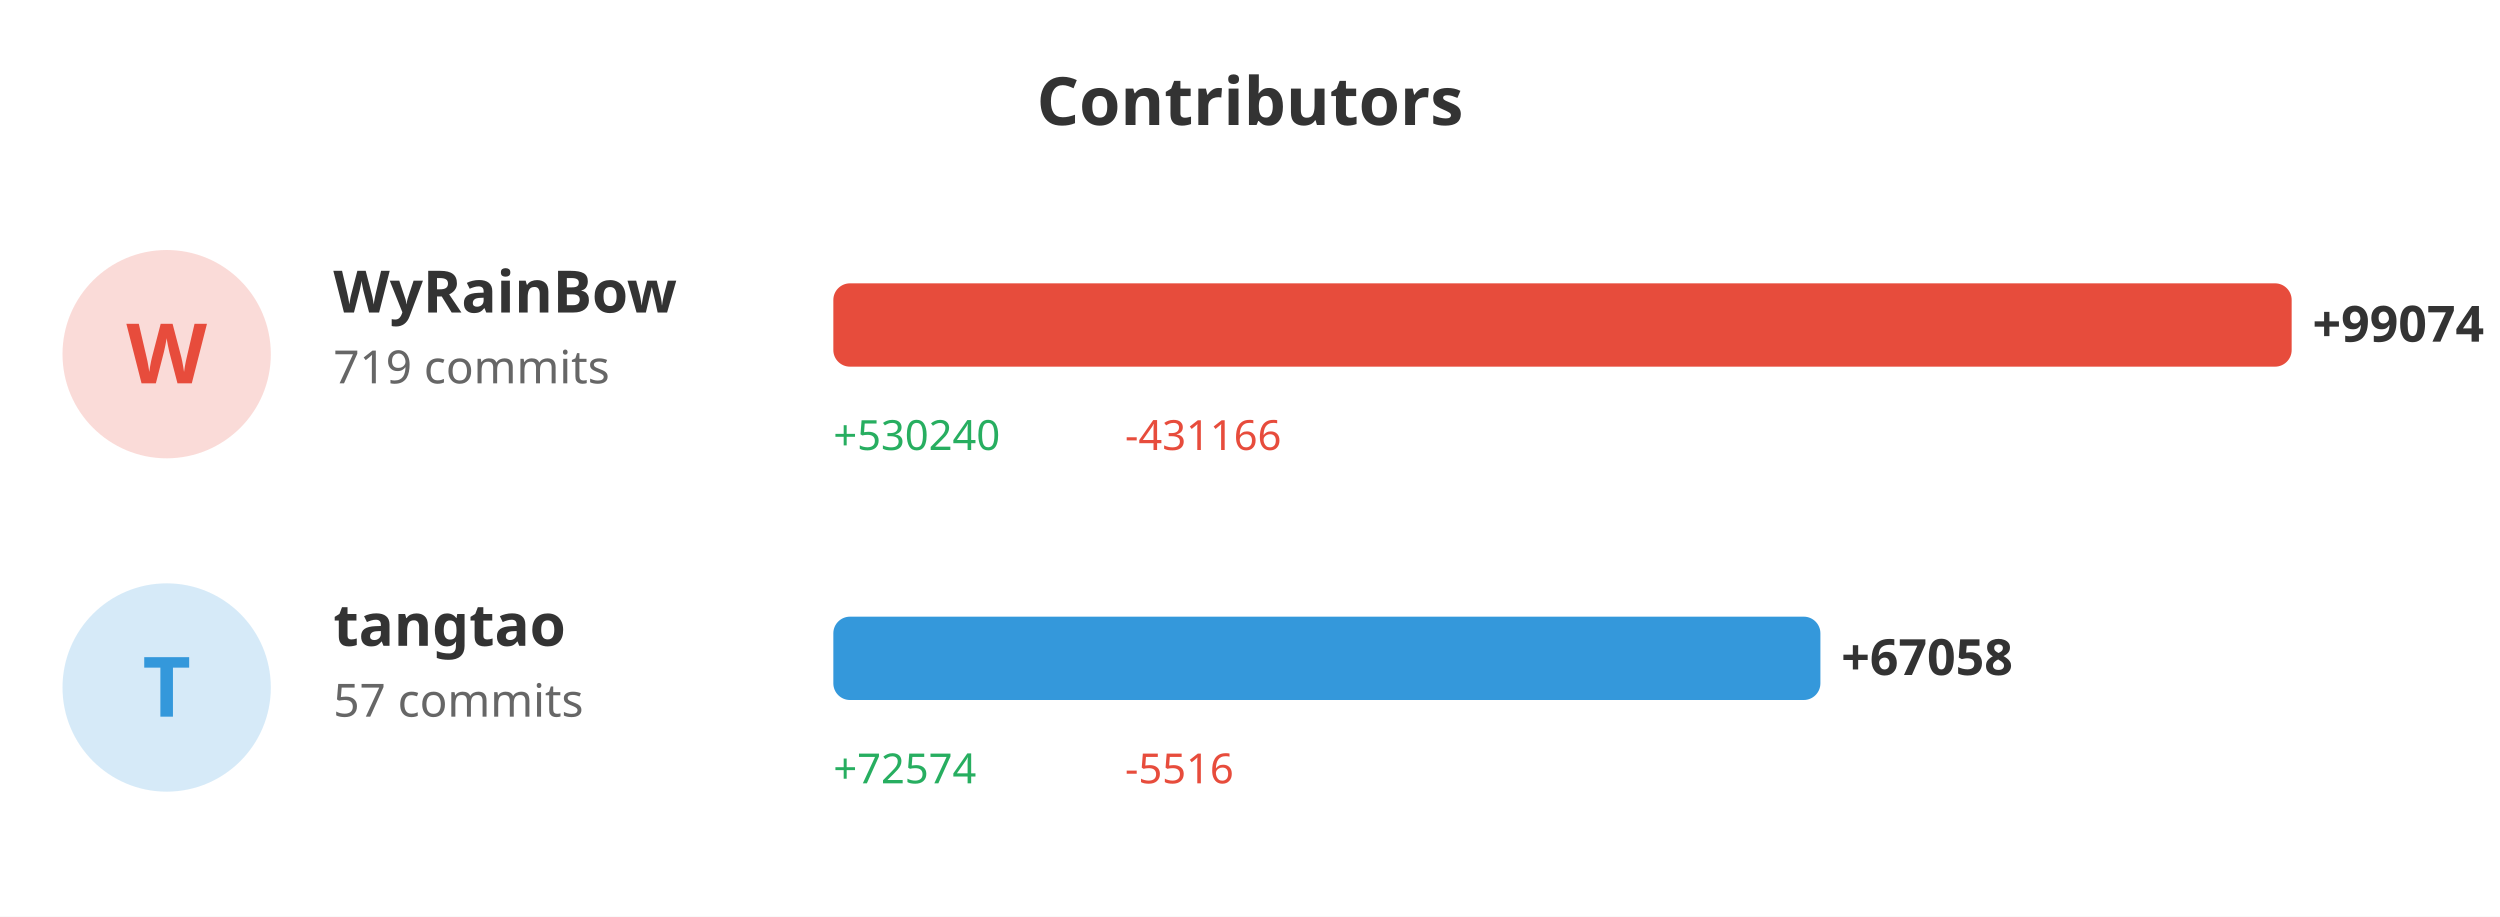
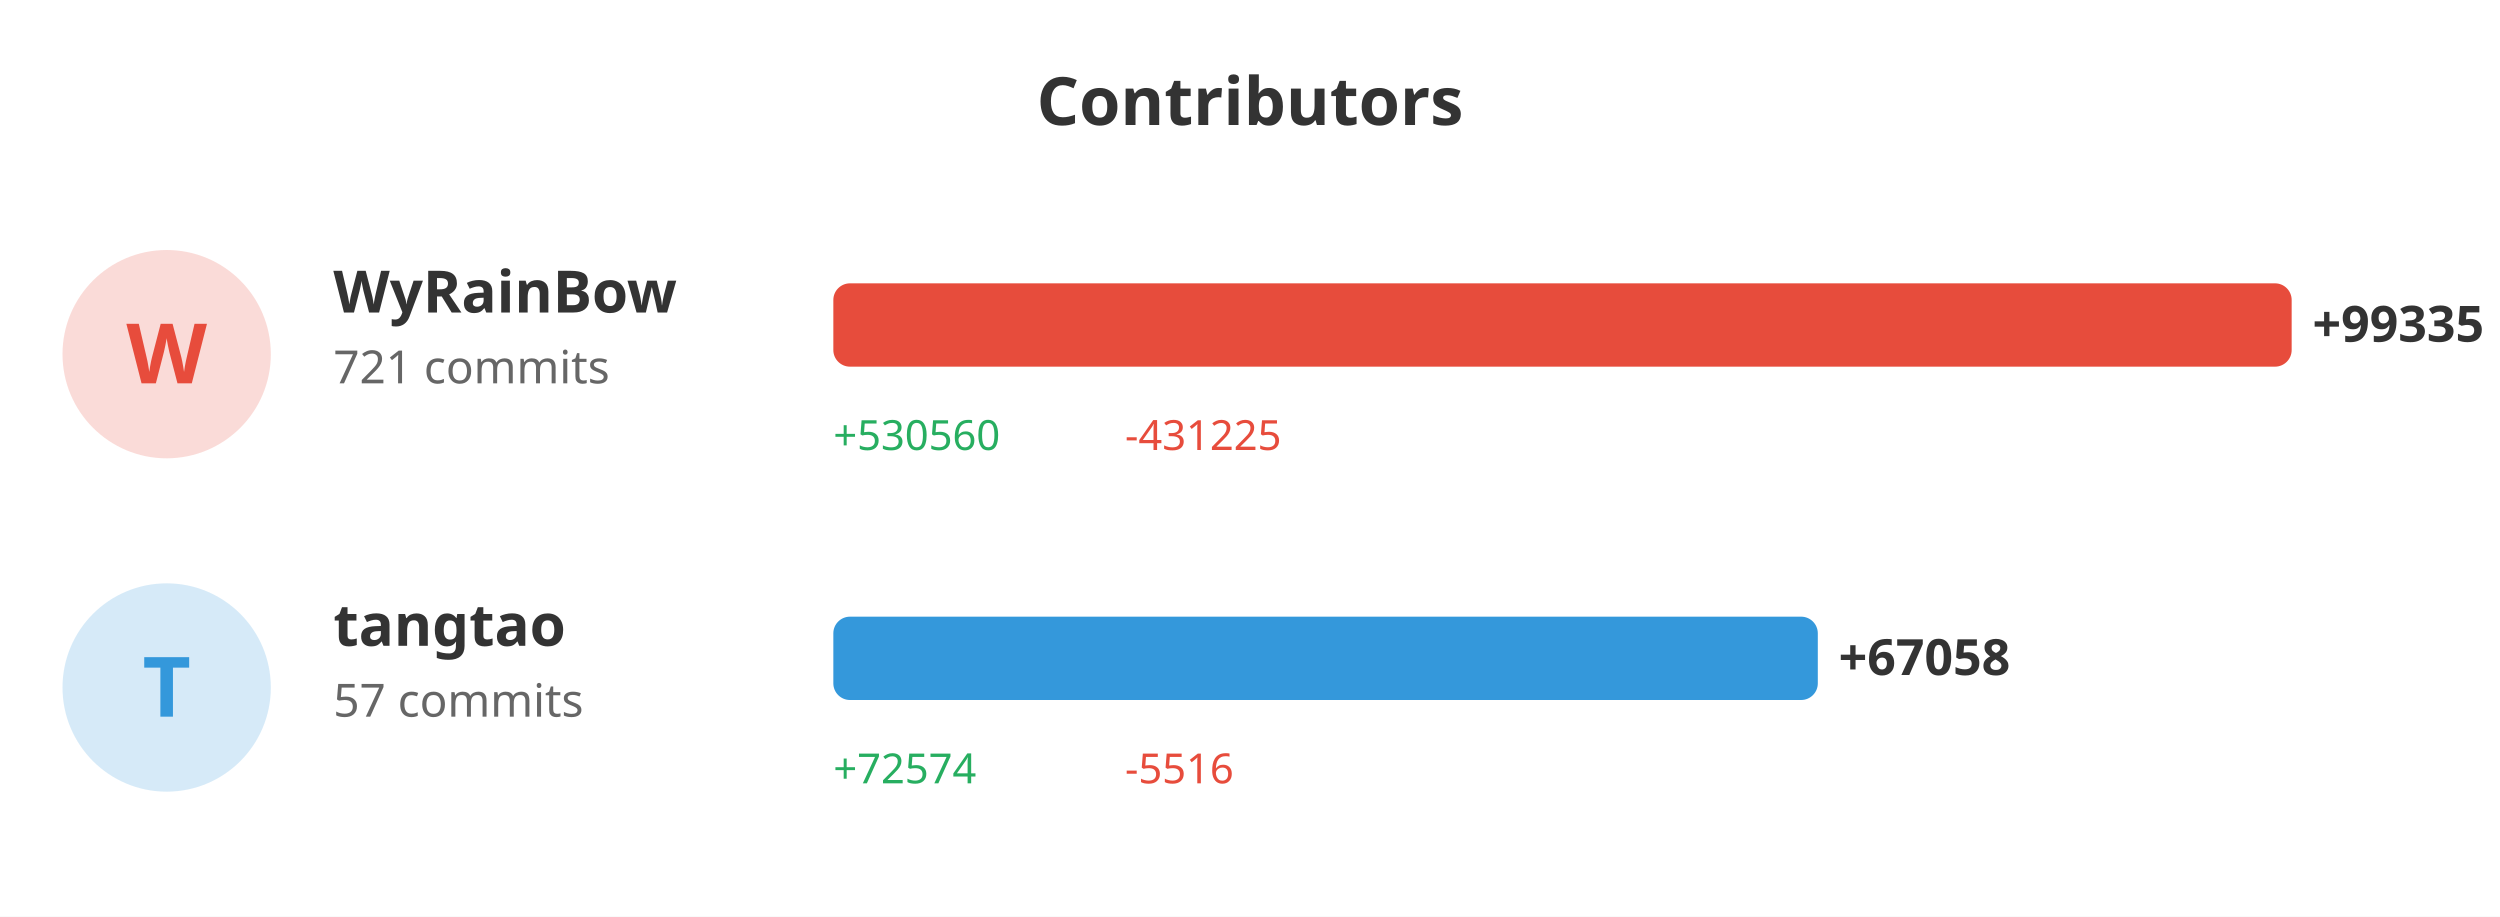
<svg xmlns="http://www.w3.org/2000/svg" width="600" height="220">
  <rect width="100%" height="100%" fill="#ffffff" />
  <text x="300" y="30" fill="#333" font-size="16" font-weight="bold" text-anchor="middle" font-family="sans-serif">Contributors</text>
  <circle cx="40" cy="85" r="25" fill="#e74c3c" opacity="0.2" />
  <text x="40" y="92" fill="#e74c3c" font-size="20" font-weight="bold" text-anchor="middle" font-family="sans-serif">W</text>
  <text x="80" y="75" fill="#333" font-size="14" font-weight="bold" font-family="sans-serif">WyRainBow</text>
-   <text x="80" y="92" fill="#666" font-size="11" font-family="sans-serif">719 commits</text>
+   <text x="80" y="92" fill="#666" font-size="11" font-family="sans-serif">721 commits</text>
  <rect x="200" y="68" width="350.0" height="20" fill="#e74c3c" rx="4" />
-   <text x="555.0" y="82" fill="#333" font-size="12" font-weight="bold" font-family="sans-serif">+99074</text>
-   <text x="200" y="108" fill="#27ae60" font-size="10" font-family="sans-serif">+530240</text>
-   <text x="270" y="108" fill="#e74c3c" font-size="10" font-family="sans-serif">-431166</text>
+   <text x="555.0" y="82" fill="#333" font-size="12" font-weight="bold" font-family="sans-serif">+99335</text>
+   <text x="200" y="108" fill="#27ae60" font-size="10" font-family="sans-serif">+530560</text>
+   <text x="270" y="108" fill="#e74c3c" font-size="10" font-family="sans-serif">-431225</text>
  <circle cx="40" cy="165" r="25" fill="#3498db" opacity="0.2" />
  <text x="40" y="172" fill="#3498db" font-size="20" font-weight="bold" text-anchor="middle" font-family="sans-serif">T</text>
  <text x="80" y="155" fill="#333" font-size="14" font-weight="bold" font-family="sans-serif">tangtao</text>
  <text x="80" y="172" fill="#666" font-size="11" font-family="sans-serif">57 commits</text>
-   <rect x="200" y="148" width="236.897" height="20" fill="#3498db" rx="4" />
-   <text x="441.897" y="162" fill="#333" font-size="12" font-weight="bold" font-family="sans-serif">+67058</text>
+   <rect x="200" y="148" width="236.274" height="20" fill="#3498db" rx="4" />
+   <text x="441.274" y="162" fill="#333" font-size="12" font-weight="bold" font-family="sans-serif">+67058</text>
  <text x="200" y="188" fill="#27ae60" font-size="10" font-family="sans-serif">+72574</text>
  <text x="270" y="188" fill="#e74c3c" font-size="10" font-family="sans-serif">-5516</text>
</svg>
